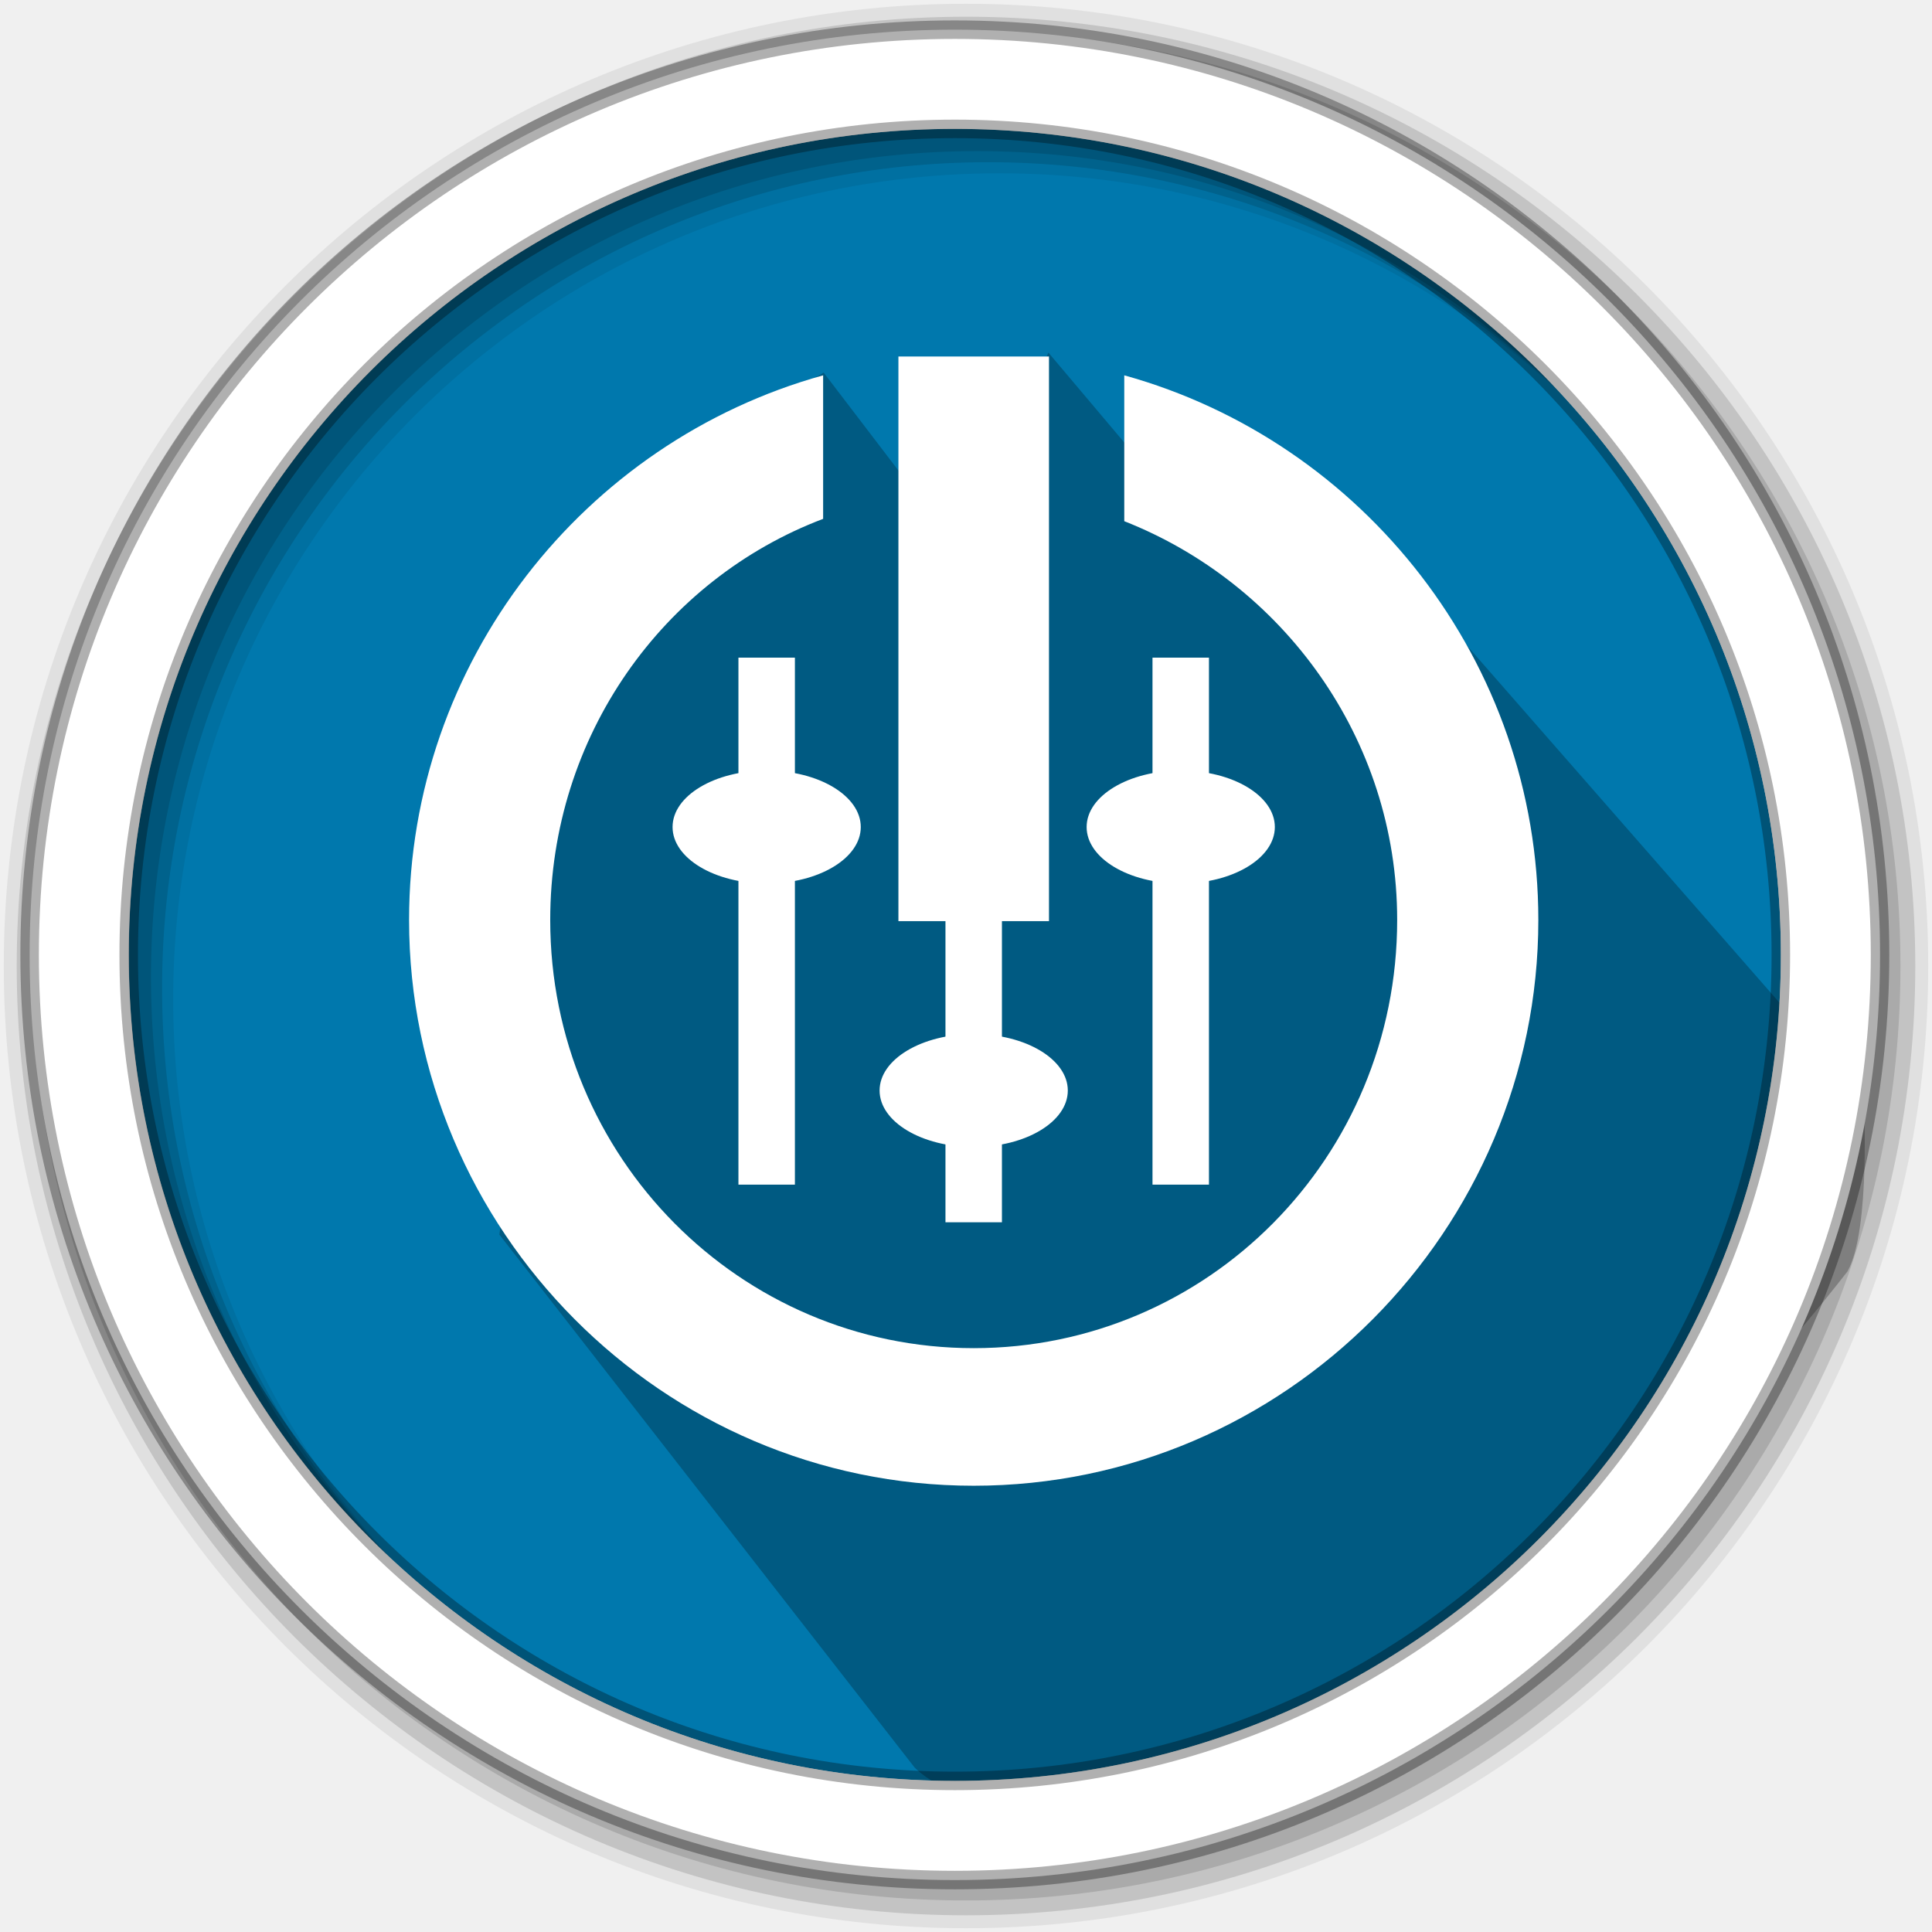
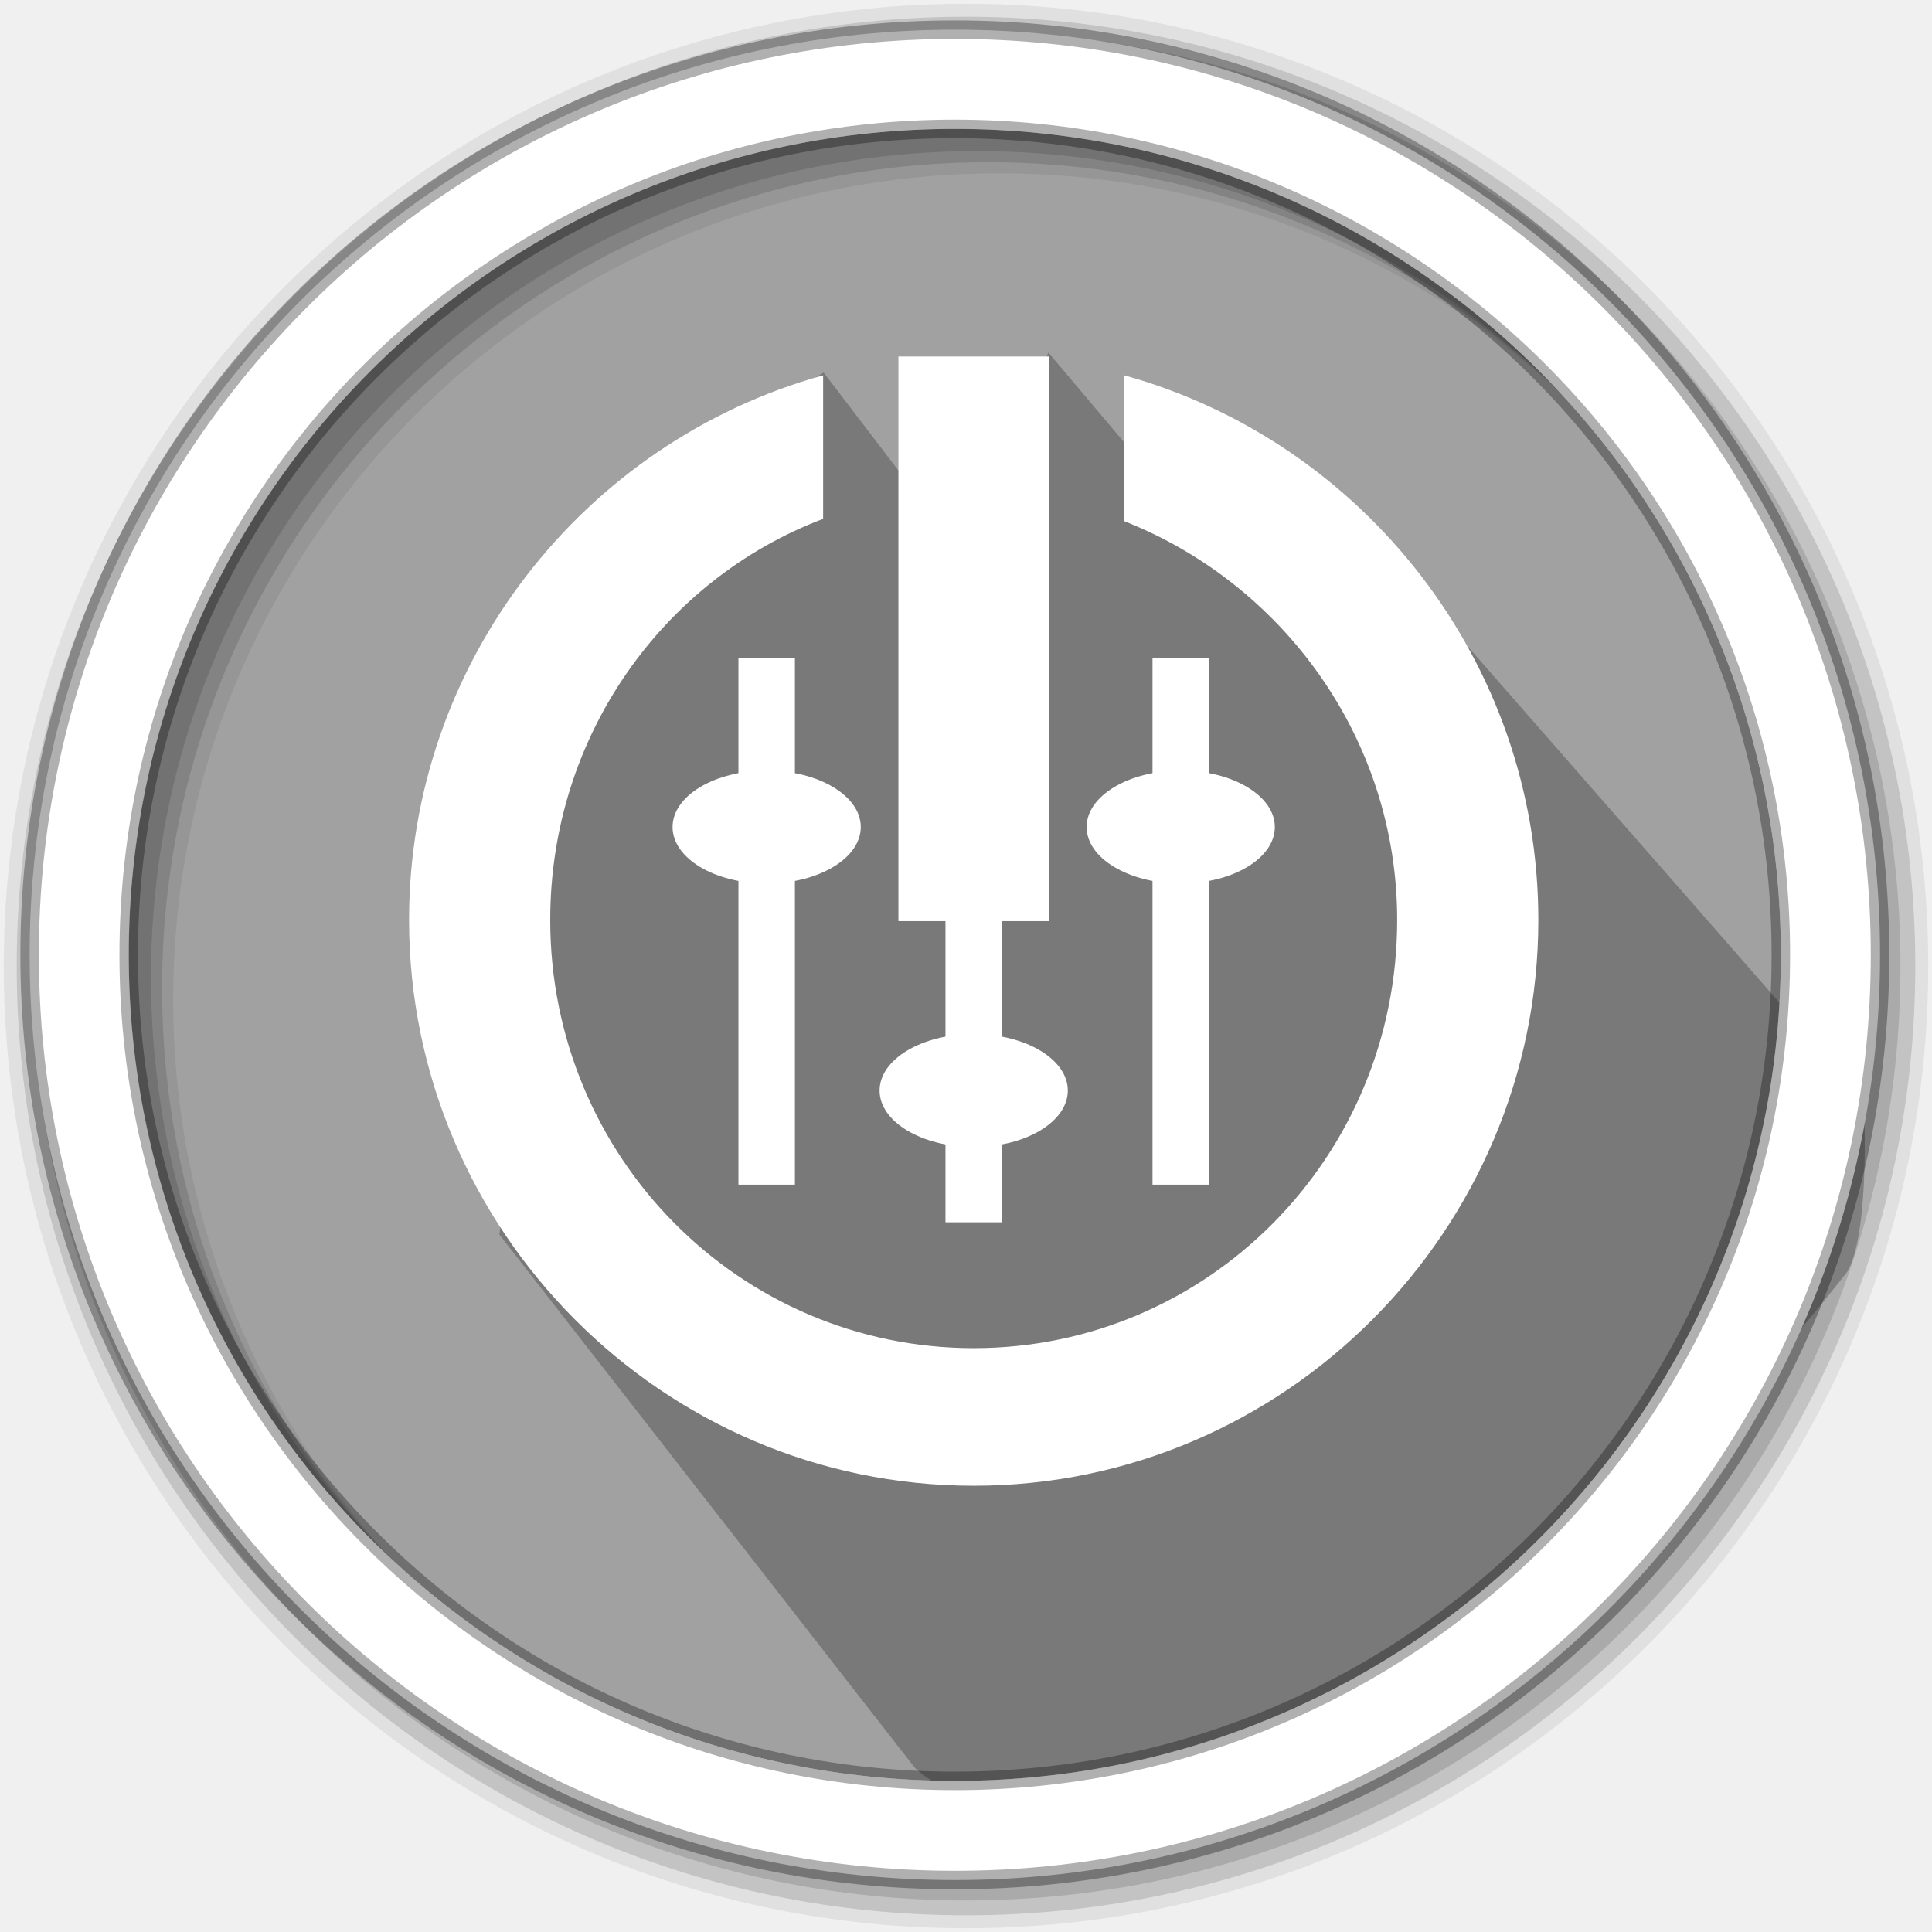
- <svg xmlns="http://www.w3.org/2000/svg" width="512" height="512" version="1.1" viewBox="0 0 512 512" id="svg45">
-   <defs id="defs7">
-     <clipPath id="clipPath-283653061">
-       <g transform="translate(0 -1004.4)" id="g4">
-         <path transform="matrix(15.333 0 0 11.5 415 878.86)" d="m-24 13c0 1.105-0.672 2-1.5 2s-1.5-0.895-1.5-2 0.672-2 1.5-2 1.5 0.895 1.5 2z" fill="#1890d0" id="path2" />
-       </g>
-     </clipPath>
-   </defs>
-   <path d="m471.95 253.05c0 120.9-98.01 218.9-218.9 218.9-120.9 0-218.9-98.01-218.9-218.9 0-120.9 98.01-218.9 218.9-218.9 120.9 0 218.9 98.01 218.9 218.9" fill="#0078ad" fill-rule="evenodd" id="path9" />
-   <path d="m 359.039,137.971 134.325,153.48 c 0,0 1.856,34.3 -4.214,45.178 -62.455,79.947 -133.648,126.542 -228.5,137.779 -10.743,1.273 -17.889,-6.408 -17.889,-6.408 l -109.841,-140.971 23.655,-188.5 61.562,-39.063 37.032,48.51 22.821,-53.498 28.848,34.181 c 4.304,10.152 5.314,13.789 12.024,15.519 19.469,5.018 40.178,-6.213 40.178,-6.213 z" fill="#000000" fill-rule="evenodd" opacity="0.25" stroke="#000000" id="path11" style="stroke-width:1.104" />
-   <g fill-rule="evenodd" id="g43">
-     <path d="m256 1c-140.83 0-255 114.17-255 255s114.17 255 255 255 255-114.17 255-255-114.17-255-255-255m8.827 44.931c120.9 0 218.9 98 218.9 218.9s-98 218.9-218.9 218.9-218.93-98-218.93-218.9 98.03-218.9 218.93-218.9" fill-opacity=".067" id="path33" />
-     <g fill-opacity=".129" id="g39">
-       <path d="m256 4.433c-138.94 0-251.57 112.63-251.57 251.57s112.63 251.57 251.57 251.57 251.57-112.63 251.57-251.57-112.63-251.57-251.57-251.57m5.885 38.556c120.9 0 218.9 98 218.9 218.9s-98 218.9-218.9 218.9-218.93-98-218.93-218.9 98.03-218.9 218.93-218.9" id="path35" />
-       <path d="m256 8.356c-136.77 0-247.64 110.87-247.64 247.64s110.87 247.64 247.64 247.64 247.64-110.87 247.64-247.64-110.87-247.64-247.64-247.64m2.942 31.691c120.9 0 218.9 98 218.9 218.9s-98 218.9-218.9 218.9-218.93-98-218.93-218.9 98.03-218.9 218.93-218.9" id="path37" />
+ <svg xmlns="http://www.w3.org/2000/svg" width="512" height="512" version="1.1" viewBox="0 0 512 512">
+   <g fill-rule="evenodd">
+     <path d="m471.95 253.05c0 120.9-98.01 218.9-218.9 218.9-120.9 0-218.9-98.01-218.9-218.9 0-120.9 98.01-218.9 218.9-218.9 120.9 0 218.9 98.01 218.9 218.9" fill="#0078ad" style="fill:#a1a1a1" />
+     <path d="m359.04 137.97 134.33 153.48s1.856 34.3-4.214 45.178c-62.455 79.947-133.65 126.54-228.5 137.78-10.743 1.273-17.889-6.408-17.889-6.408l-109.84-140.97 23.655-188.5 61.562-39.063 37.032 48.51 22.821-53.498 28.848 34.181c4.304 10.152 5.314 13.789 12.024 15.519 19.469 5.018 40.178-6.213 40.178-6.213z" fill="#000000" opacity=".25" stroke="#000000" style="stroke-width:1.103" />
+     <path d="m256 1c-140.83 0-255 114.17-255 255s114.17 255 255 255 255-114.17 255-255-114.17-255-255-255m8.827 44.931c120.9 0 218.9 98 218.9 218.9s-98 218.9-218.9 218.9-218.93-98-218.93-218.9 98.03-218.9 218.93-218.9" fill-opacity=".067" />
+     <g fill-opacity=".129">
+       <path d="m256 4.433c-138.94 0-251.57 112.63-251.57 251.57s112.63 251.57 251.57 251.57 251.57-112.63 251.57-251.57-112.63-251.57-251.57-251.57m5.885 38.556c120.9 0 218.9 98 218.9 218.9s-98 218.9-218.9 218.9-218.93-98-218.93-218.9 98.03-218.9 218.93-218.9" />
+       <path d="m256 8.356c-136.77 0-247.64 110.87-247.64 247.64s110.87 247.64 247.64 247.64 247.64-110.87 247.64-247.64-110.87-247.64-247.64-247.64m2.942 31.691c120.9 0 218.9 98 218.9 218.9s-98 218.9-218.9 218.9-218.93-98-218.93-218.9 98.03-218.9 218.93-218.9" />
    </g>
-     <path d="m253.04 7.859c-135.42 0-245.19 109.78-245.19 245.19 0 135.42 109.78 245.19 245.19 245.19 135.42 0 245.19-109.78 245.19-245.19 0-135.42-109.78-245.19-245.19-245.19zm0 26.297c120.9 0 218.9 98 218.9 218.9s-98 218.9-218.9 218.9-218.93-98-218.93-218.9 98.03-218.9 218.93-218.9z" fill="#fff" stroke="#000" stroke-opacity=".31" stroke-width="4.904" id="path41" />
+     <path d="m253.04 7.859c-135.42 0-245.19 109.78-245.19 245.19 0 135.42 109.78 245.19 245.19 245.19 135.42 0 245.19-109.78 245.19-245.19 0-135.42-109.78-245.19-245.19-245.19zm0 26.297c120.9 0 218.9 98 218.9 218.9s-98 218.9-218.9 218.9-218.93-98-218.93-218.9 98.03-218.9 218.93-218.9z" fill="#fff" stroke="#000" stroke-opacity=".31" stroke-width="4.904" />
  </g>
-   <g id="g53" transform="matrix(9.975574,0,0,9.975574,18.62703,4.69801)" style="fill:#ffffff;fill-opacity:1">
-     <g id="g51" style="fill:#ffffff;fill-opacity:1">
-       <g id="g49" style="fill:#ffffff;fill-opacity:1">
-         <path d="m 26,9 h -4 v 15 h 4 M 26,9" style="fill:#ffffff;fill-opacity:1;fill-rule:nonzero;stroke:none" id="path33-3" />
-         <path d="m 20,9.5 c -6.359,1.766 -11,7.617 -11,14.469 0,8.23 6.715,15.03 15,15.03 8.285,0 15,-6.801 15,-15.03 C 39,17.117 34.359,11.266 28,9.5 v 3.875 c 4.184,1.645 7.25,5.75 7.25,10.594 0,6.313 -5.04,11.375 -11.25,11.375 -6.203,0 -11.25,-5.063 -11.25,-11.375 0,-4.895 3.01,-9.05 7.25,-10.656 M 20,9.5" style="fill:#ffffff;fill-opacity:1;fill-rule:nonzero;stroke:none" id="path35-6" />
-         <path d="m 23.25,16 v 16 h 1.5 V 16 m -1.5,0" style="fill:#ffffff;fill-opacity:1;fill-rule:nonzero;stroke:none" id="path37-7" />
-         <path d="m 26.5,28.5 c 0,0.828 -1.117,1.5 -2.5,1.5 -1.383,0 -2.5,-0.672 -2.5,-1.5 0,-0.828 1.117,-1.5 2.5,-1.5 1.383,0 2.5,0.672 2.5,1.5 m 0,0" style="fill:#ffffff;fill-opacity:1;fill-rule:nonzero;stroke:none" id="path39" />
-         <path d="M 19.25,31 V 17 h -1.5 v 14 m 1.5,0" style="fill:#ffffff;fill-opacity:1;fill-rule:nonzero;stroke:none" id="path41-5" />
-         <path d="M 21,21.5 C 21,22.328 19.883,23 18.5,23 17.117,23 16,22.328 16,21.5 16,20.672 17.117,20 18.5,20 c 1.383,0 2.5,0.672 2.5,1.5 m 0,0" style="fill:#ffffff;fill-opacity:1;fill-rule:nonzero;stroke:none" id="path43" />
-         <path d="M 30.25,31 V 17 h -1.5 v 14 m 1.5,0" style="fill:#ffffff;fill-opacity:1;fill-rule:nonzero;stroke:none" id="path45" />
-         <path d="M 32,21.5 C 32,22.328 30.883,23 29.5,23 28.117,23 27,22.328 27,21.5 27,20.672 28.117,20 29.5,20 c 1.383,0 2.5,0.672 2.5,1.5 m 0,0" style="fill:#ffffff;fill-opacity:1;fill-rule:nonzero;stroke:none" id="path47" />
+   <g transform="matrix(9.9756 0 0 9.9756 18.627 4.698)" style="fill:#ffffff">
+     <g style="fill:#ffffff">
+       <g style="fill:#ffffff">
+         <path d="m26 9h-4v15h4" style="fill:#ffffff" />
+         <path d="m20 9.5c-6.359 1.766-11 7.617-11 14.469 0 8.23 6.715 15.03 15 15.03s15-6.801 15-15.03c0-6.852-4.641-12.703-11-14.469v3.875c4.184 1.645 7.25 5.75 7.25 10.594 0 6.313-5.04 11.375-11.25 11.375-6.203 0-11.25-5.063-11.25-11.375 0-4.895 3.01-9.05 7.25-10.656" style="fill:#ffffff" />
+         <path d="m23.25 16v16h1.5v-16" style="fill:#ffffff" />
+         <path d="m26.5 28.5c0 0.828-1.117 1.5-2.5 1.5s-2.5-0.672-2.5-1.5 1.117-1.5 2.5-1.5 2.5 0.672 2.5 1.5" style="fill:#ffffff" />
+         <path d="m19.25 31v-14h-1.5v14" style="fill:#ffffff" />
+         <path d="m21 21.5c0 0.828-1.117 1.5-2.5 1.5s-2.5-0.672-2.5-1.5 1.117-1.5 2.5-1.5 2.5 0.672 2.5 1.5" style="fill:#ffffff" />
+         <path d="m30.25 31v-14h-1.5v14" style="fill:#ffffff" />
+         <path d="m32 21.5c0 0.828-1.117 1.5-2.5 1.5s-2.5-0.672-2.5-1.5 1.117-1.5 2.5-1.5 2.5 0.672 2.5 1.5" style="fill:#ffffff" />
      </g>
    </g>
  </g>
</svg>
